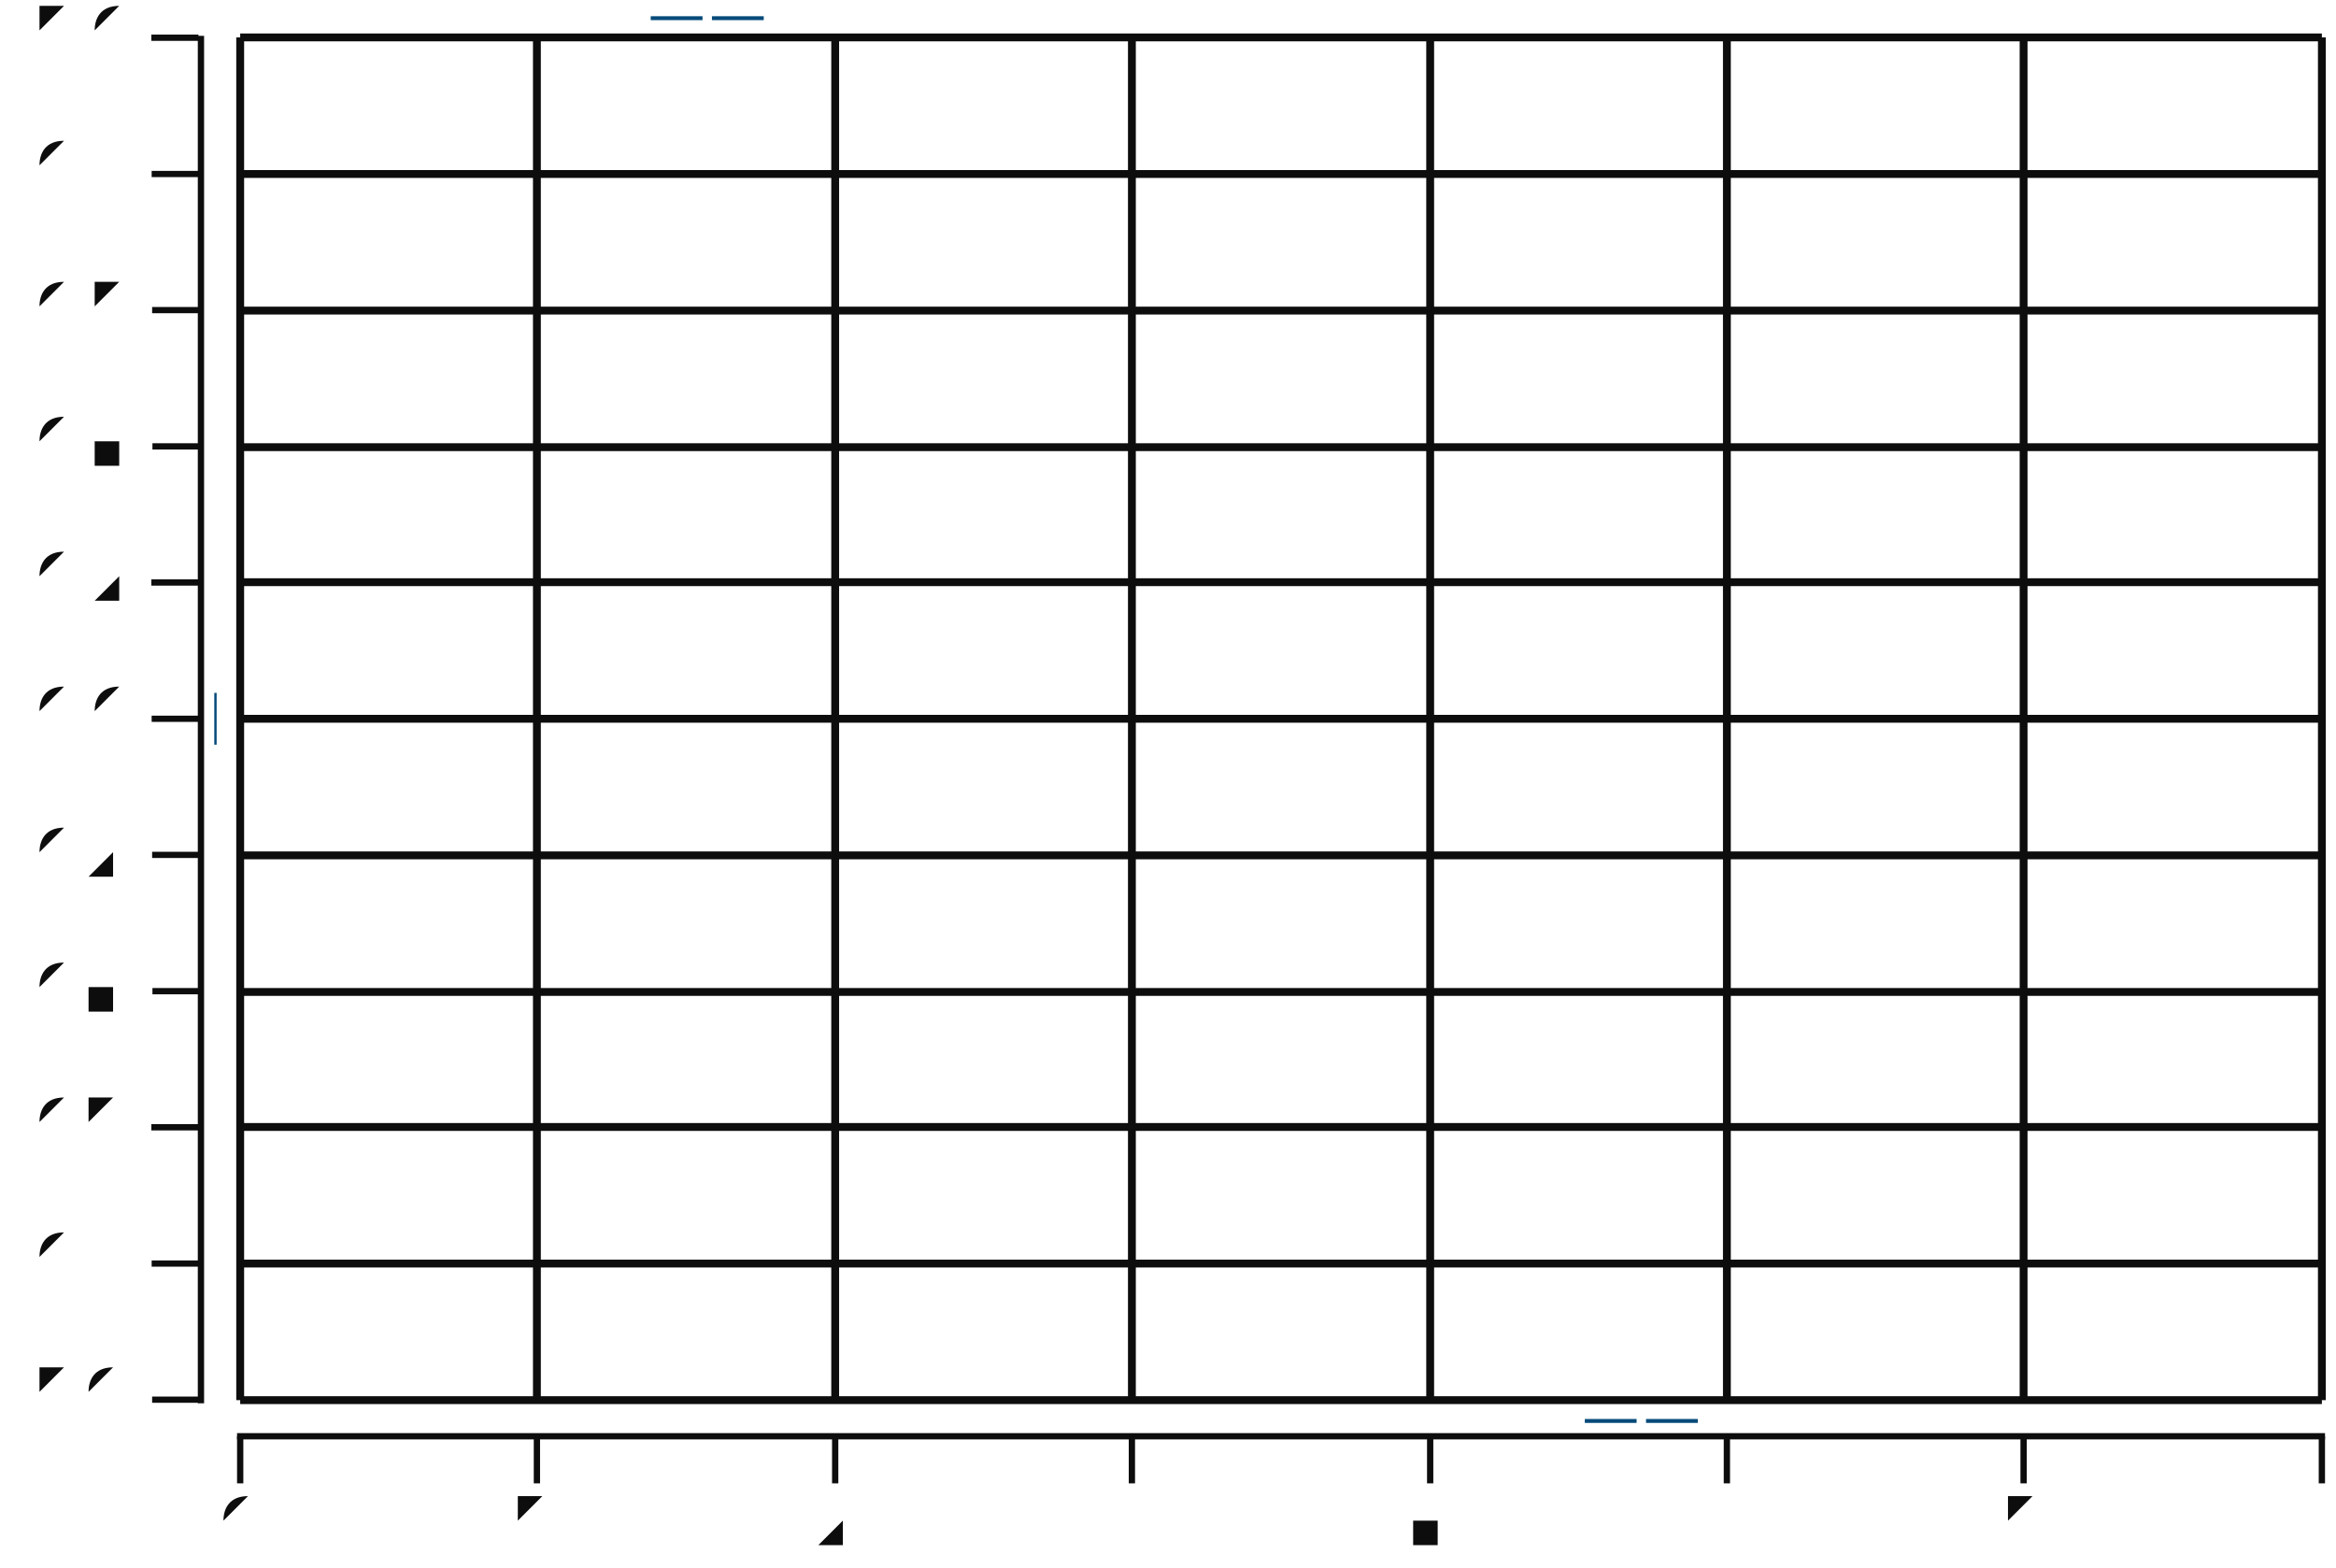
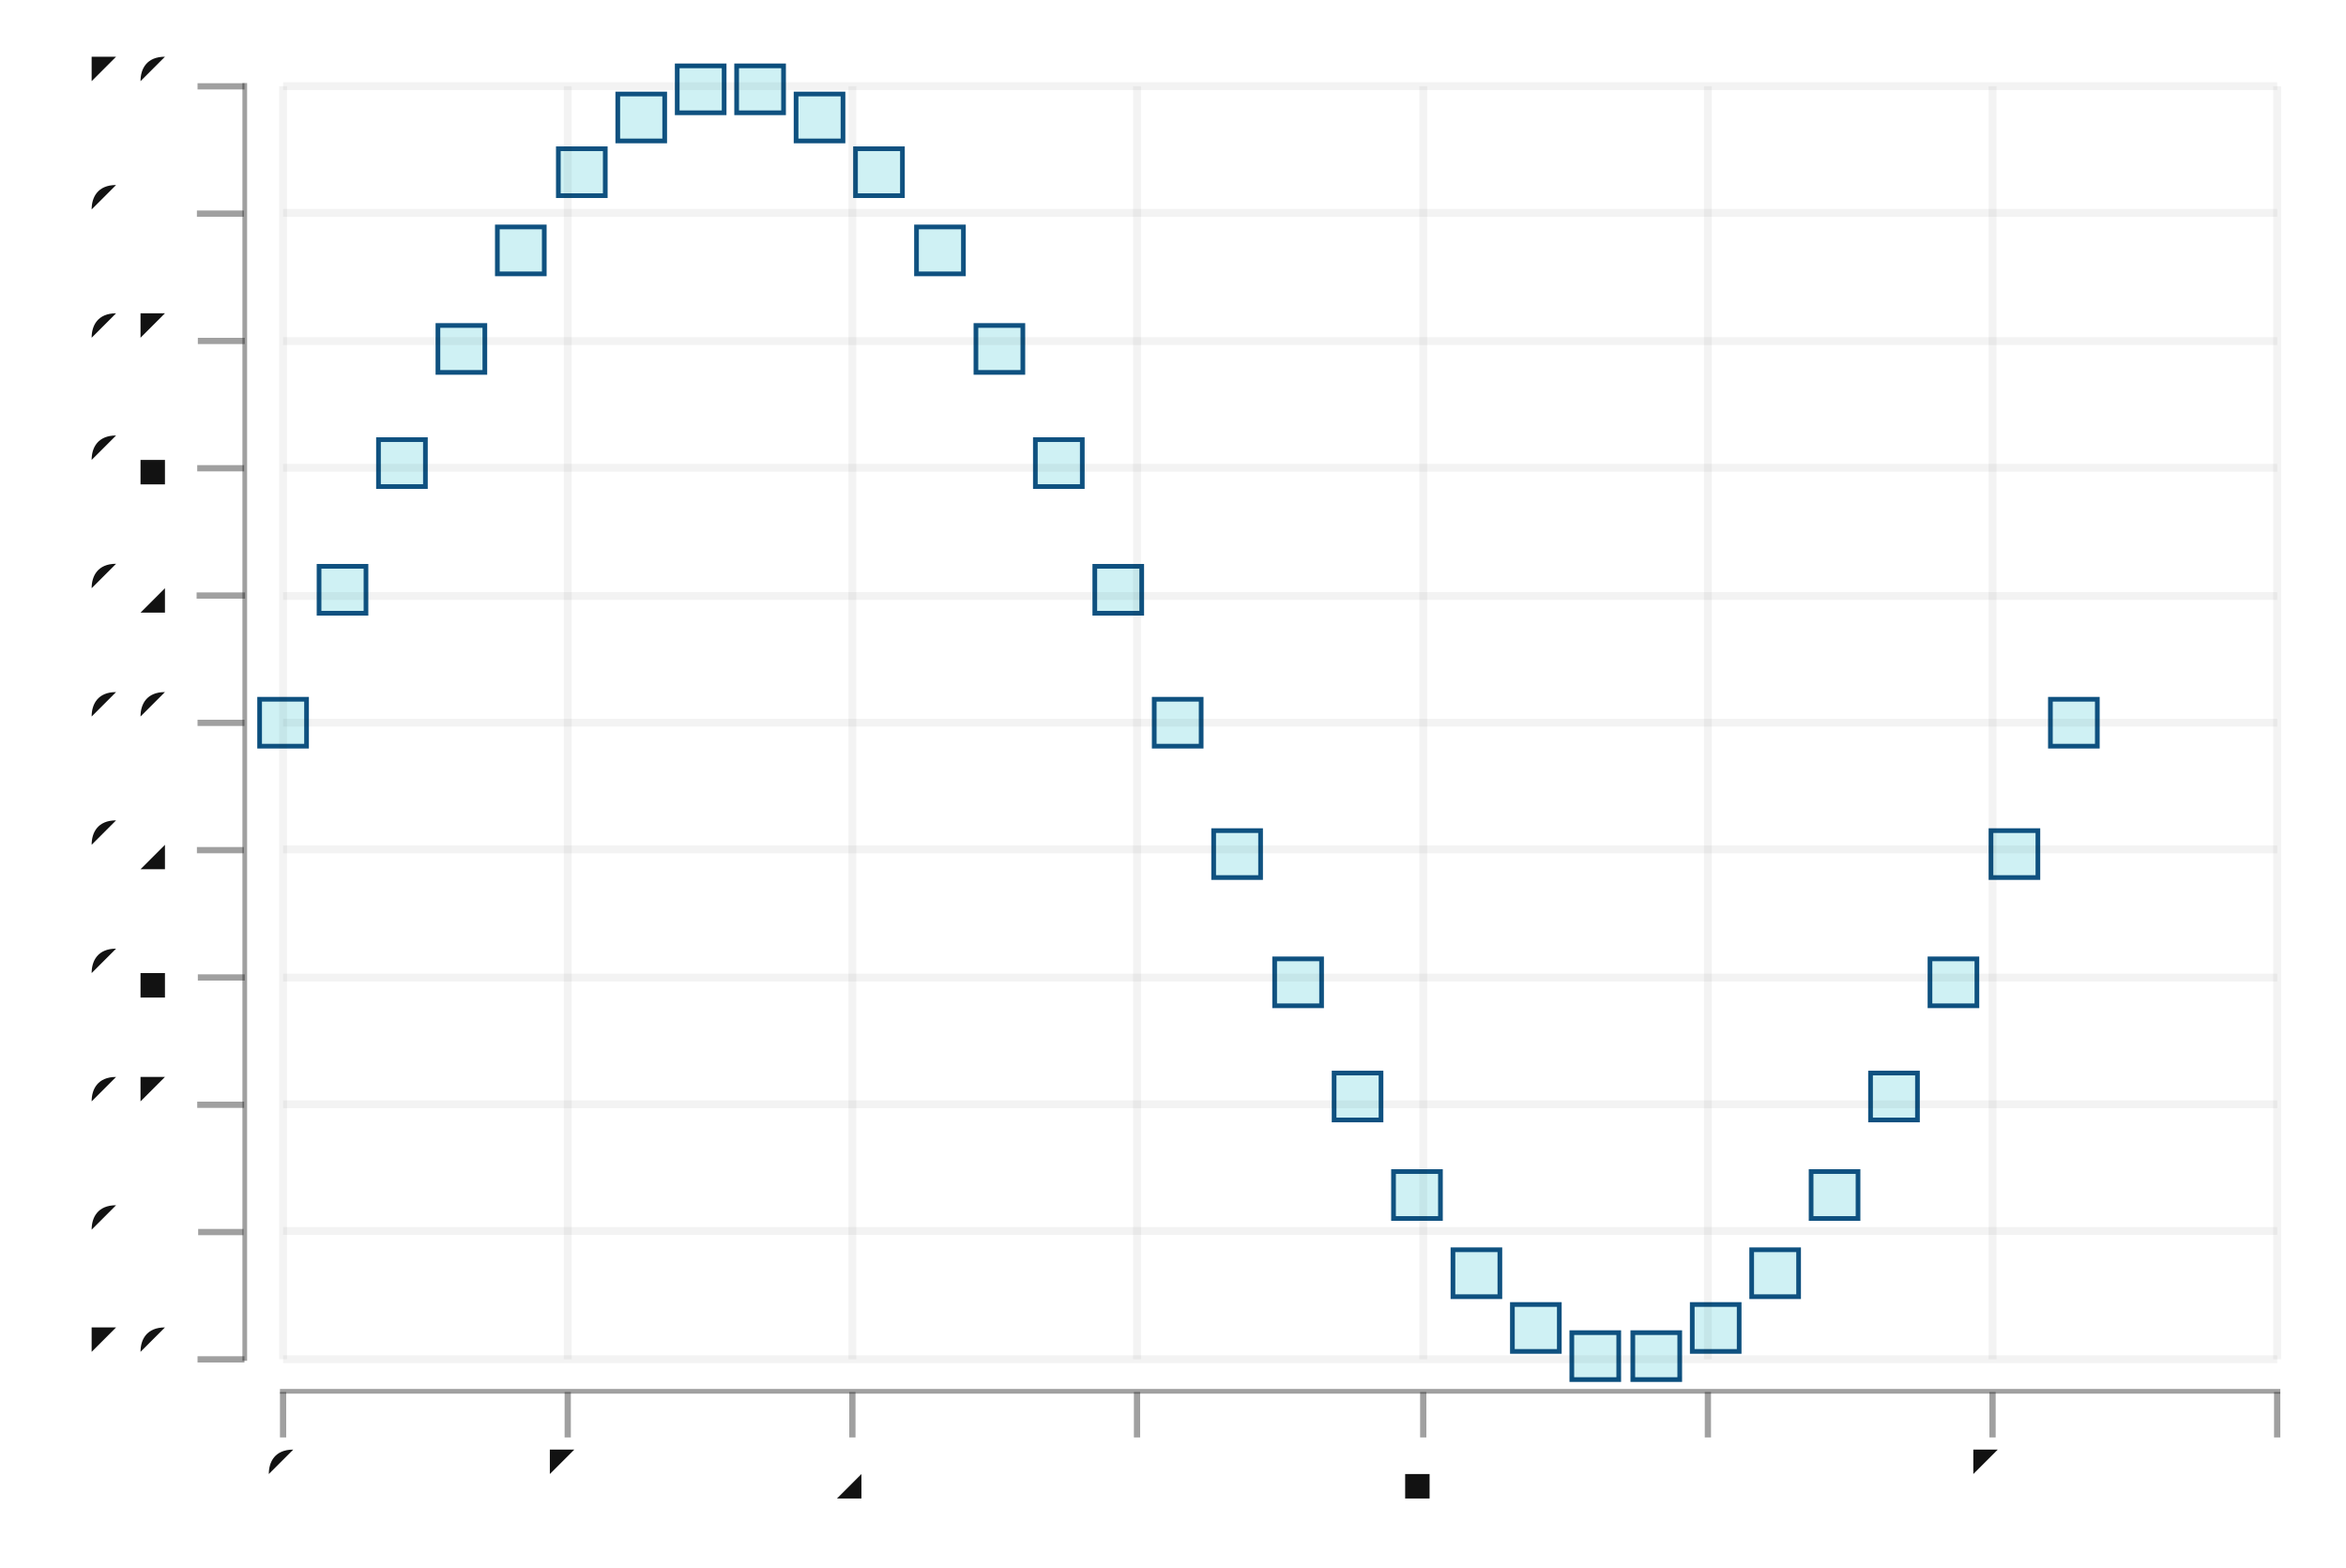
- <svg xmlns="http://www.w3.org/2000/svg" height="300" viewBox="-0.74 -0.499 1.488 0.997" width="447">
+ <svg xmlns="http://www.w3.org/2000/svg" height="300" viewBox="-0.75 -0.5 1.5 1.0" width="449">
  <style>svg {
  color-scheme: light dark;
}
{
  .canvas g, .title g, .axisbar g, .ticktext g, .tickglyph g, .ticklines g, .legendContent g text {
    fill: rgb(5%, 5%, 5%);
  }
  .ticklines g, .tickglyph g, .legendBorder g {
    stroke: rgb(5%, 5%, 5%);
  }
  .legendBorder g {
    fill: rgb(94%, 94%, 94%);
  }
}
@media (prefers-color-scheme:dark) {
  .canvas g, .title g, .axisbar g, .ticktext g, .tickglyph g, .ticklines g, .legendContent g text {
    fill: rgb(94%, 94%, 94%);
  }
  .ticklines g, .tickglyph g, .legendBorder g {
    stroke: rgb(94%, 94%, 94%);
  }
  .legendBorder g {
    fill: rgb(5%, 5%, 5%);
  }
}</style>
  <g class="chart">
    <g class="wave">
-       <g fill="rgb(2%, 73%, 80%)" fill-opacity="(0.20" stroke="rgb(2%, 29%, 48%)" stroke-opacity="(1.0" stroke-width="0.003">
-         <rect height="0.03" width="0.03" x="-0.602" y="-0.057" />
-         <rect height="0.03" width="0.03" x="-0.562" y="-0.147" />
-         <rect height="0.03" width="0.03" x="-0.523" y="-0.233" />
-         <rect height="0.03" width="0.03" x="-0.483" y="-0.312" />
-         <rect height="0.03" width="0.03" x="-0.443" y="-0.379" />
-         <rect height="0.03" width="0.03" x="-0.404" y="-0.432" />
-         <rect height="0.03" width="0.03" x="-0.364" y="-0.469" />
-         <rect height="0.03" width="0.03" x="-0.324" y="-0.488" />
-         <rect height="0.03" width="0.03" x="-0.285" y="-0.488" />
-         <rect height="0.03" width="0.03" x="-0.245" y="-0.469" />
-         <rect height="0.03" width="0.03" x="-0.205" y="-0.432" />
-         <rect height="0.03" width="0.03" x="-0.166" y="-0.379" />
-         <rect height="0.03" width="0.03" x="-0.126" y="-0.312" />
-         <rect height="0.03" width="0.03" x="-0.086" y="-0.233" />
-         <rect height="0.03" width="0.03" x="-0.047" y="-0.147" />
-         <rect height="0.03" width="0.03" x="-0.007" y="-0.057" />
-         <rect height="0.03" width="0.03" x="0.033" y="0.033" />
-         <rect height="0.03" width="0.03" x="0.072" y="0.12" />
-         <rect height="0.03" width="0.03" x="0.112" y="0.198" />
-         <rect height="0.03" width="0.03" x="0.152" y="0.266" />
-         <rect height="0.03" width="0.03" x="0.191" y="0.319" />
-         <rect height="0.03" width="0.03" x="0.231" y="0.356" />
-         <rect height="0.03" width="0.03" x="0.271" y="0.375" />
-         <rect height="0.03" width="0.03" x="0.31" y="0.375" />
-         <rect height="0.03" width="0.03" x="0.35" y="0.356" />
-         <rect height="0.03" width="0.03" x="0.39" y="0.319" />
-         <rect height="0.03" width="0.03" x="0.429" y="0.266" />
-         <rect height="0.03" width="0.03" x="0.469" y="0.198" />
-         <rect height="0.03" width="0.03" x="0.509" y="0.12" />
-         <rect height="0.03" width="0.03" x="0.548" y="0.033" />
-         <rect height="0.03" width="0.03" x="0.588" y="-0.057" />
+       <g fill="rgb(2%, 73%, 80%)" fill-opacity="0.2" stroke="rgb(2%, 29%, 48%)" stroke-opacity="1.0" stroke-width="0.003">
+         <rect height="0.03" width="0.03" x="-0.584" y="-0.054" />
+         <rect height="0.03" width="0.03" x="-0.546" y="-0.139" />
+         <rect height="0.03" width="0.03" x="-0.508" y="-0.22" />
+         <rect height="0.03" width="0.03" x="-0.47" y="-0.293" />
+         <rect height="0.03" width="0.03" x="-0.432" y="-0.356" />
+         <rect height="0.03" width="0.03" x="-0.393" y="-0.406" />
+         <rect height="0.03" width="0.03" x="-0.355" y="-0.441" />
+         <rect height="0.03" width="0.03" x="-0.317" y="-0.459" />
+         <rect height="0.03" width="0.03" x="-0.279" y="-0.459" />
+         <rect height="0.03" width="0.03" x="-0.241" y="-0.441" />
+         <rect height="0.03" width="0.03" x="-0.203" y="-0.406" />
+         <rect height="0.03" width="0.03" x="-0.164" y="-0.356" />
+         <rect height="0.03" width="0.03" x="-0.126" y="-0.293" />
+         <rect height="0.03" width="0.03" x="-0.088" y="-0.22" />
+         <rect height="0.03" width="0.03" x="-0.05" y="-0.139" />
+         <rect height="0.03" width="0.03" x="-0.012" y="-0.054" />
+         <rect height="0.03" width="0.03" x="0.026" y="0.03" />
+         <rect height="0.03" width="0.03" x="0.065" y="0.112" />
+         <rect height="0.03" width="0.03" x="0.103" y="0.185" />
+         <rect height="0.03" width="0.03" x="0.141" y="0.248" />
+         <rect height="0.03" width="0.03" x="0.179" y="0.298" />
+         <rect height="0.03" width="0.03" x="0.217" y="0.333" />
+         <rect height="0.03" width="0.03" x="0.255" y="0.351" />
+         <rect height="0.03" width="0.03" x="0.294" y="0.351" />
+         <rect height="0.03" width="0.03" x="0.332" y="0.333" />
+         <rect height="0.03" width="0.03" x="0.37" y="0.298" />
+         <rect height="0.03" width="0.03" x="0.408" y="0.248" />
+         <rect height="0.03" width="0.03" x="0.446" y="0.185" />
+         <rect height="0.03" width="0.03" x="0.484" y="0.112" />
+         <rect height="0.03" width="0.03" x="0.523" y="0.03" />
+         <rect height="0.03" width="0.03" x="0.561" y="-0.054" />
      </g>
    </g>
  </g>
  <g class="hud">
    <g class="frame">
-       <g fill="rgb(100%, 100%, 100%)" fill-opacity="(0.020" stroke="rgb(0%, 0%, 0%)" stroke-opacity="(0.0" stroke-width="0">
-         <rect height="0.891" width="1.341" x="-0.602" y="-0.487" />
+       <g fill="rgb(100%, 100%, 100%)" fill-opacity="0.02" stroke="rgb(0%, 0%, 0%)" stroke-opacity="0" stroke-width="0">
+         <rect height="0.836" width="1.29" x="-0.583" y="-0.457" />
      </g>
    </g>
    <g class="axis">
      <g class="ticks">
        <g class="tickglyph">
-           <g fill="rgb(5%, 5%, 5%)" fill-opacity="(0.40" stroke="rgb(5%, 5%, 5%)" stroke-opacity="(0.40" stroke-width="0.004">
-             <g transform="rotate(-90.0, -0.6282, 0.3919)">
-               <polyline points="-0.628,0.407 -0.628,0.377" />
+           <g fill="rgb(5%, 5%, 5%)" fill-opacity="0.4" stroke="rgb(5%, 5%, 5%)" stroke-opacity="0.4" stroke-width="0.004">
+             <g transform="rotate(-90.0, -0.6088, 0.3679)">
+               <polyline points="-0.609,0.383 -0.609,0.353" />
            </g>
-             <g transform="rotate(-90.0, -0.6282, 0.3052)">
-               <polyline points="-0.628,0.32 -0.628,0.29" />
+             <g transform="rotate(-90.0, -0.6088, 0.2865)">
+               <polyline points="-0.609,0.301 -0.609,0.272" />
            </g>
-             <g transform="rotate(-90.0, -0.6282, 0.2184)">
-               <polyline points="-0.628,0.233 -0.628,0.203" />
+             <g transform="rotate(-90.0, -0.6088, 0.2051)">
+               <polyline points="-0.609,0.22 -0.609,0.19" />
            </g>
-             <g transform="rotate(-90.0, -0.6282, 0.1317)">
-               <polyline points="-0.628,0.147 -0.628,0.117" />
+             <g transform="rotate(-90.0, -0.6088, 0.1237)">
+               <polyline points="-0.609,0.139 -0.609,0.109" />
            </g>
-             <g transform="rotate(-90.0, -0.6282, 0.0449)">
-               <polyline points="-0.628,0.06 -0.628,0.03" />
+             <g transform="rotate(-90.0, -0.6088, 0.0423)">
+               <polyline points="-0.609,0.057 -0.609,0.027" />
            </g>
-             <g transform="rotate(-90.0, -0.6282, -0.0418)">
-               <polyline points="-0.628,-0.027 -0.628,-0.057" />
+             <g transform="rotate(-90.0, -0.6088, -0.0391)">
+               <polyline points="-0.609,-0.024 -0.609,-0.054" />
            </g>
-             <g transform="rotate(-90.0, -0.6282, -0.1286)">
-               <polyline points="-0.628,-0.114 -0.628,-0.144" />
+             <g transform="rotate(-90.0, -0.6088, -0.1205)">
+               <polyline points="-0.609,-0.105 -0.609,-0.136" />
            </g>
-             <g transform="rotate(-90.0, -0.6282, -0.2153)">
-               <polyline points="-0.628,-0.2 -0.628,-0.23" />
+             <g transform="rotate(-90.0, -0.6088, -0.2019)">
+               <polyline points="-0.609,-0.187 -0.609,-0.217" />
            </g>
-             <g transform="rotate(-90.0, -0.6282, -0.3021)">
-               <polyline points="-0.628,-0.287 -0.628,-0.317" />
+             <g transform="rotate(-90.0, -0.6088, -0.2833)">
+               <polyline points="-0.609,-0.268 -0.609,-0.298" />
            </g>
-             <g transform="rotate(-90.0, -0.6282, -0.3888)">
-               <polyline points="-0.628,-0.374 -0.628,-0.404" />
+             <g transform="rotate(-90.0, -0.6088, -0.3647)">
+               <polyline points="-0.609,-0.35 -0.609,-0.38" />
            </g>
-             <g transform="rotate(-90.0, -0.6282, -0.4756)">
-               <polyline points="-0.628,-0.461 -0.628,-0.491" />
+             <g transform="rotate(-90.0, -0.6088, -0.4461)">
+               <polyline points="-0.609,-0.431 -0.609,-0.461" />
            </g>
          </g>
        </g>
        <g class="ticktext">
-           <g fill="rgb(5%, 5%, 5%)" fill-opacity="(1.0" font-size="0.044" stroke="none" stroke-width="0.0" text-anchor="end">
-             <text x="-0.66" y="0.404">-1.0</text>
-             <text x="-0.66" y="0.317">-0.8</text>
-             <text x="-0.66" y="0.23">-0.6</text>
-             <text x="-0.66" y="0.144">-0.4</text>
-             <text x="-0.66" y="0.057">-0.2</text>
-             <text x="-0.66" y="-0.03"> 0.0</text>
-             <text x="-0.66" y="-0.117"> 0.2</text>
-             <text x="-0.66" y="-0.203"> 0.4</text>
-             <text x="-0.66" y="-0.29"> 0.6</text>
-             <text x="-0.66" y="-0.377"> 0.8</text>
-             <text x="-0.66" y="-0.464"> 1.0</text>
+           <g fill="rgb(5%, 5%, 5%)" fill-opacity="1.0" font-size="0.043" stroke="none" stroke-width="0.0" text-anchor="end">
+             <text x="-0.639" y="0.379">-1.0</text>
+             <text x="-0.639" y="0.298">-0.8</text>
+             <text x="-0.639" y="0.216">-0.6</text>
+             <text x="-0.639" y="0.135">-0.4</text>
+             <text x="-0.639" y="0.053">-0.2</text>
+             <text x="-0.639" y="-0.028"> 0.0</text>
+             <text x="-0.639" y="-0.109"> 0.2</text>
+             <text x="-0.639" y="-0.191"> 0.4</text>
+             <text x="-0.639" y="-0.272"> 0.6</text>
+             <text x="-0.639" y="-0.353"> 0.8</text>
+             <text x="-0.639" y="-0.435"> 1.0</text>
          </g>
        </g>
        <g class="ticklines">
-           <g fill="none" stroke="rgb(5%, 5%, 5%)" stroke-opacity="(0.050" stroke-width="0.005">
-             <polyline points="-0.587,0.392 0.739,0.392" />
-             <polyline points="-0.587,0.305 0.739,0.305" />
-             <polyline points="-0.587,0.218 0.739,0.218" />
-             <polyline points="-0.587,0.132 0.739,0.132" />
-             <polyline points="-0.587,0.045 0.739,0.045" />
-             <polyline points="-0.587,-0.042 0.739,-0.042" />
-             <polyline points="-0.587,-0.129 0.739,-0.129" />
-             <polyline points="-0.587,-0.215 0.739,-0.215" />
-             <polyline points="-0.587,-0.302 0.739,-0.302" />
-             <polyline points="-0.587,-0.389 0.739,-0.389" />
-             <polyline points="-0.587,-0.476 0.739,-0.476" />
+           <g fill="none" stroke="rgb(5%, 5%, 5%)" stroke-opacity="0.05" stroke-width="0.005">
+             <polyline points="-0.569,0.368 0.706,0.368" />
+             <polyline points="-0.569,0.286 0.706,0.286" />
+             <polyline points="-0.569,0.205 0.706,0.205" />
+             <polyline points="-0.569,0.124 0.706,0.124" />
+             <polyline points="-0.569,0.042 0.706,0.042" />
+             <polyline points="-0.569,-0.039 0.706,-0.039" />
+             <polyline points="-0.569,-0.12 0.706,-0.12" />
+             <polyline points="-0.569,-0.202 0.706,-0.202" />
+             <polyline points="-0.569,-0.283 0.706,-0.283" />
+             <polyline points="-0.569,-0.365 0.706,-0.365" />
+             <polyline points="-0.569,-0.446 0.706,-0.446" />
          </g>
        </g>
      </g>
      <g class="axisbar">
-         <g fill="rgb(5%, 5%, 5%)" fill-opacity="(0.40" stroke="rgb(0%, 0%, 0%)" stroke-opacity="(0.0" stroke-width="0">
-           <rect height="0.871" width="0.004" x="-0.614" y="-0.477" />
+         <g fill="rgb(5%, 5%, 5%)" fill-opacity="0.4" stroke="rgb(0%, 0%, 0%)" stroke-opacity="0" stroke-width="0">
+           <rect height="0.817" width="0.003" x="-0.595" y="-0.448" />
        </g>
      </g>
    </g>
    <g class="axis">
      <g class="ticks">
        <g class="tickglyph">
-           <g fill="rgb(5%, 5%, 5%)" fill-opacity="(0.40" stroke="rgb(5%, 5%, 5%)" stroke-opacity="(0.40" stroke-width="0.004">
-             <polyline points="-0.587,0.445 -0.587,0.415" />
-             <polyline points="-0.398,0.445 -0.398,0.415" />
-             <polyline points="-0.208,0.445 -0.208,0.415" />
-             <polyline points="-0.019,0.445 -0.019,0.415" />
-             <polyline points="0.171,0.445 0.171,0.415" />
-             <polyline points="0.36,0.445 0.36,0.415" />
-             <polyline points="0.549,0.445 0.549,0.415" />
-             <polyline points="0.739,0.445 0.739,0.415" />
+           <g fill="rgb(5%, 5%, 5%)" fill-opacity="0.4" stroke="rgb(5%, 5%, 5%)" stroke-opacity="0.4" stroke-width="0.004">
+             <polyline points="-0.569,0.418 -0.569,0.389" />
+             <polyline points="-0.387,0.418 -0.387,0.389" />
+             <polyline points="-0.205,0.418 -0.205,0.389" />
+             <polyline points="-0.023,0.418 -0.023,0.389" />
+             <polyline points="0.16,0.418 0.16,0.389" />
+             <polyline points="0.342,0.418 0.342,0.389" />
+             <polyline points="0.524,0.418 0.524,0.389" />
+             <polyline points="0.706,0.418 0.706,0.389" />
          </g>
        </g>
        <g class="ticktext">
-           <g fill="rgb(5%, 5%, 5%)" fill-opacity="(1.0" font-size="0.044" stroke="none" stroke-width="0.0" text-anchor="middle">
-             <text x="-0.587" y="0.485">0</text>
-             <text x="-0.398" y="0.485">1</text>
-             <text x="-0.208" y="0.485">2</text>
-             <text x="-0.019" y="0.485">3</text>
-             <text x="0.171" y="0.485">4</text>
-             <text x="0.36" y="0.485">5</text>
-             <text x="0.549" y="0.485">6</text>
-             <text x="0.739" y="0.485">7</text>
+           <g fill="rgb(5%, 5%, 5%)" fill-opacity="1.0" font-size="0.043" stroke="none" stroke-width="0.0" text-anchor="middle">
+             <text x="-0.569" y="0.455">0</text>
+             <text x="-0.387" y="0.455">1</text>
+             <text x="-0.205" y="0.455">2</text>
+             <text x="-0.023" y="0.455">3</text>
+             <text x="0.16" y="0.455">4</text>
+             <text x="0.342" y="0.455">5</text>
+             <text x="0.524" y="0.455">6</text>
+             <text x="0.706" y="0.455">7</text>
          </g>
        </g>
        <g class="ticklines">
-           <g fill="none" stroke="rgb(5%, 5%, 5%)" stroke-opacity="(0.050" stroke-width="0.005">
-             <polyline points="-0.587,0.392 -0.587,-0.476" />
-             <polyline points="-0.398,0.392 -0.398,-0.476" />
-             <polyline points="-0.208,0.392 -0.208,-0.476" />
-             <polyline points="-0.019,0.392 -0.019,-0.476" />
-             <polyline points="0.171,0.392 0.171,-0.476" />
-             <polyline points="0.36,0.392 0.36,-0.476" />
-             <polyline points="0.549,0.392 0.549,-0.476" />
-             <polyline points="0.739,0.392 0.739,-0.476" />
+           <g fill="none" stroke="rgb(5%, 5%, 5%)" stroke-opacity="0.05" stroke-width="0.005">
+             <polyline points="-0.569,0.368 -0.569,-0.446" />
+             <polyline points="-0.387,0.368 -0.387,-0.446" />
+             <polyline points="-0.205,0.368 -0.205,-0.446" />
+             <polyline points="-0.023,0.368 -0.023,-0.446" />
+             <polyline points="0.16,0.368 0.16,-0.446" />
+             <polyline points="0.342,0.368 0.342,-0.446" />
+             <polyline points="0.524,0.368 0.524,-0.446" />
+             <polyline points="0.706,0.368 0.706,-0.446" />
          </g>
        </g>
      </g>
      <g class="axisbar">
-         <g fill="rgb(5%, 5%, 5%)" fill-opacity="(0.40" stroke="rgb(0%, 0%, 0%)" stroke-opacity="(0.0" stroke-width="0">
-           <rect height="0.004" width="1.33" x="-0.589" y="0.413" />
+         <g fill="rgb(5%, 5%, 5%)" fill-opacity="0.4" stroke="rgb(0%, 0%, 0%)" stroke-opacity="0" stroke-width="0">
+           <rect height="0.003" width="1.279" x="-0.571" y="0.387" />
        </g>
+       </g>
+     </g>
+     <g class="frame">
+       <g fill="rgb(100%, 100%, 100%)" fill-opacity="0.02" stroke="rgb(0%, 0%, 0%)" stroke-opacity="0" stroke-width="0">
+         <rect height="1.0" width="1.5" x="-0.75" y="-0.5" />
      </g>
    </g>
  </g>
</svg>
